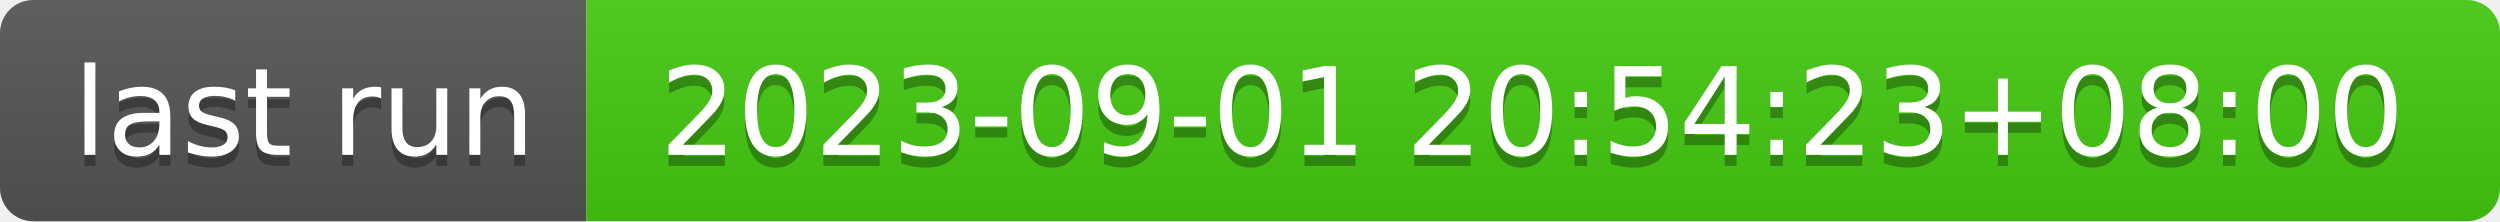
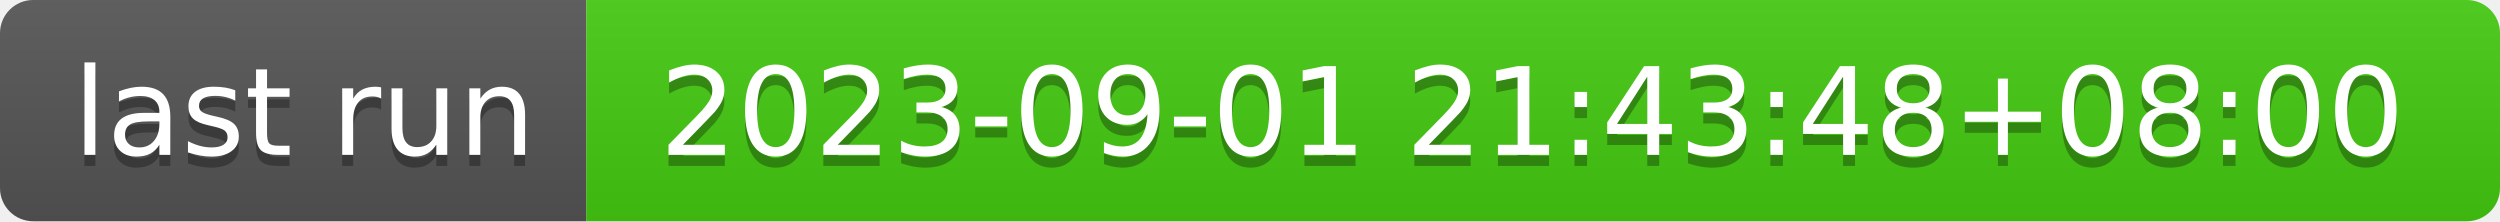
- <svg xmlns="http://www.w3.org/2000/svg" width="226" height="20" role="img" aria-label="last run: 2023-09-01 20:54:23+08:00">
+ <svg xmlns="http://www.w3.org/2000/svg" width="226" height="20" role="img" aria-label="last run: 2023-09-01 21:43:48+08:00">
  <linearGradient id="s" x2="0" y2="100%">
    <stop offset="0" stop-color="#bbb" stop-opacity=".1" />
    <stop offset="1" stop-opacity=".1" />
  </linearGradient>
  <clipPath id="r">
    <rect width="226" height="20" rx="3" fill="#fff" />
  </clipPath>
  <g clip-path="url(#r)">
    <rect width="53" height="20" fill="#555" />
    <rect x="53" width="173" height="20" fill="#4c1" />
    <rect width="226" height="20" fill="url(#s)" />
  </g>
  <g fill="#fff" text-anchor="middle" font-family="Verdana,Geneva,DejaVu Sans,sans-serif" text-rendering="geometricPrecision" font-size="110">
    <text aria-hidden="true" x="275" y="150" fill="#010101" fill-opacity=".3" transform="scale(.1)" textLength="430">last run</text>
    <text x="275" y="140" transform="scale(.1)" fill="#fff" textLength="430">last run</text>
-     <text aria-hidden="true" x="1385" y="150" fill="#010101" fill-opacity=".3" transform="scale(.1)" textLength="1630">2023-09-01 20:54:23+08:00</text>
-     <text x="1385" y="140" transform="scale(.1)" fill="#fff" textLength="1630">2023-09-01 20:54:23+08:00</text>
+     <text aria-hidden="true" x="1385" y="150" fill="#010101" fill-opacity=".3" transform="scale(.1)" textLength="1630">2023-09-01 21:43:48+08:00</text>
+     <text x="1385" y="140" transform="scale(.1)" fill="#fff" textLength="1630">2023-09-01 21:43:48+08:00</text>
  </g>
</svg>
